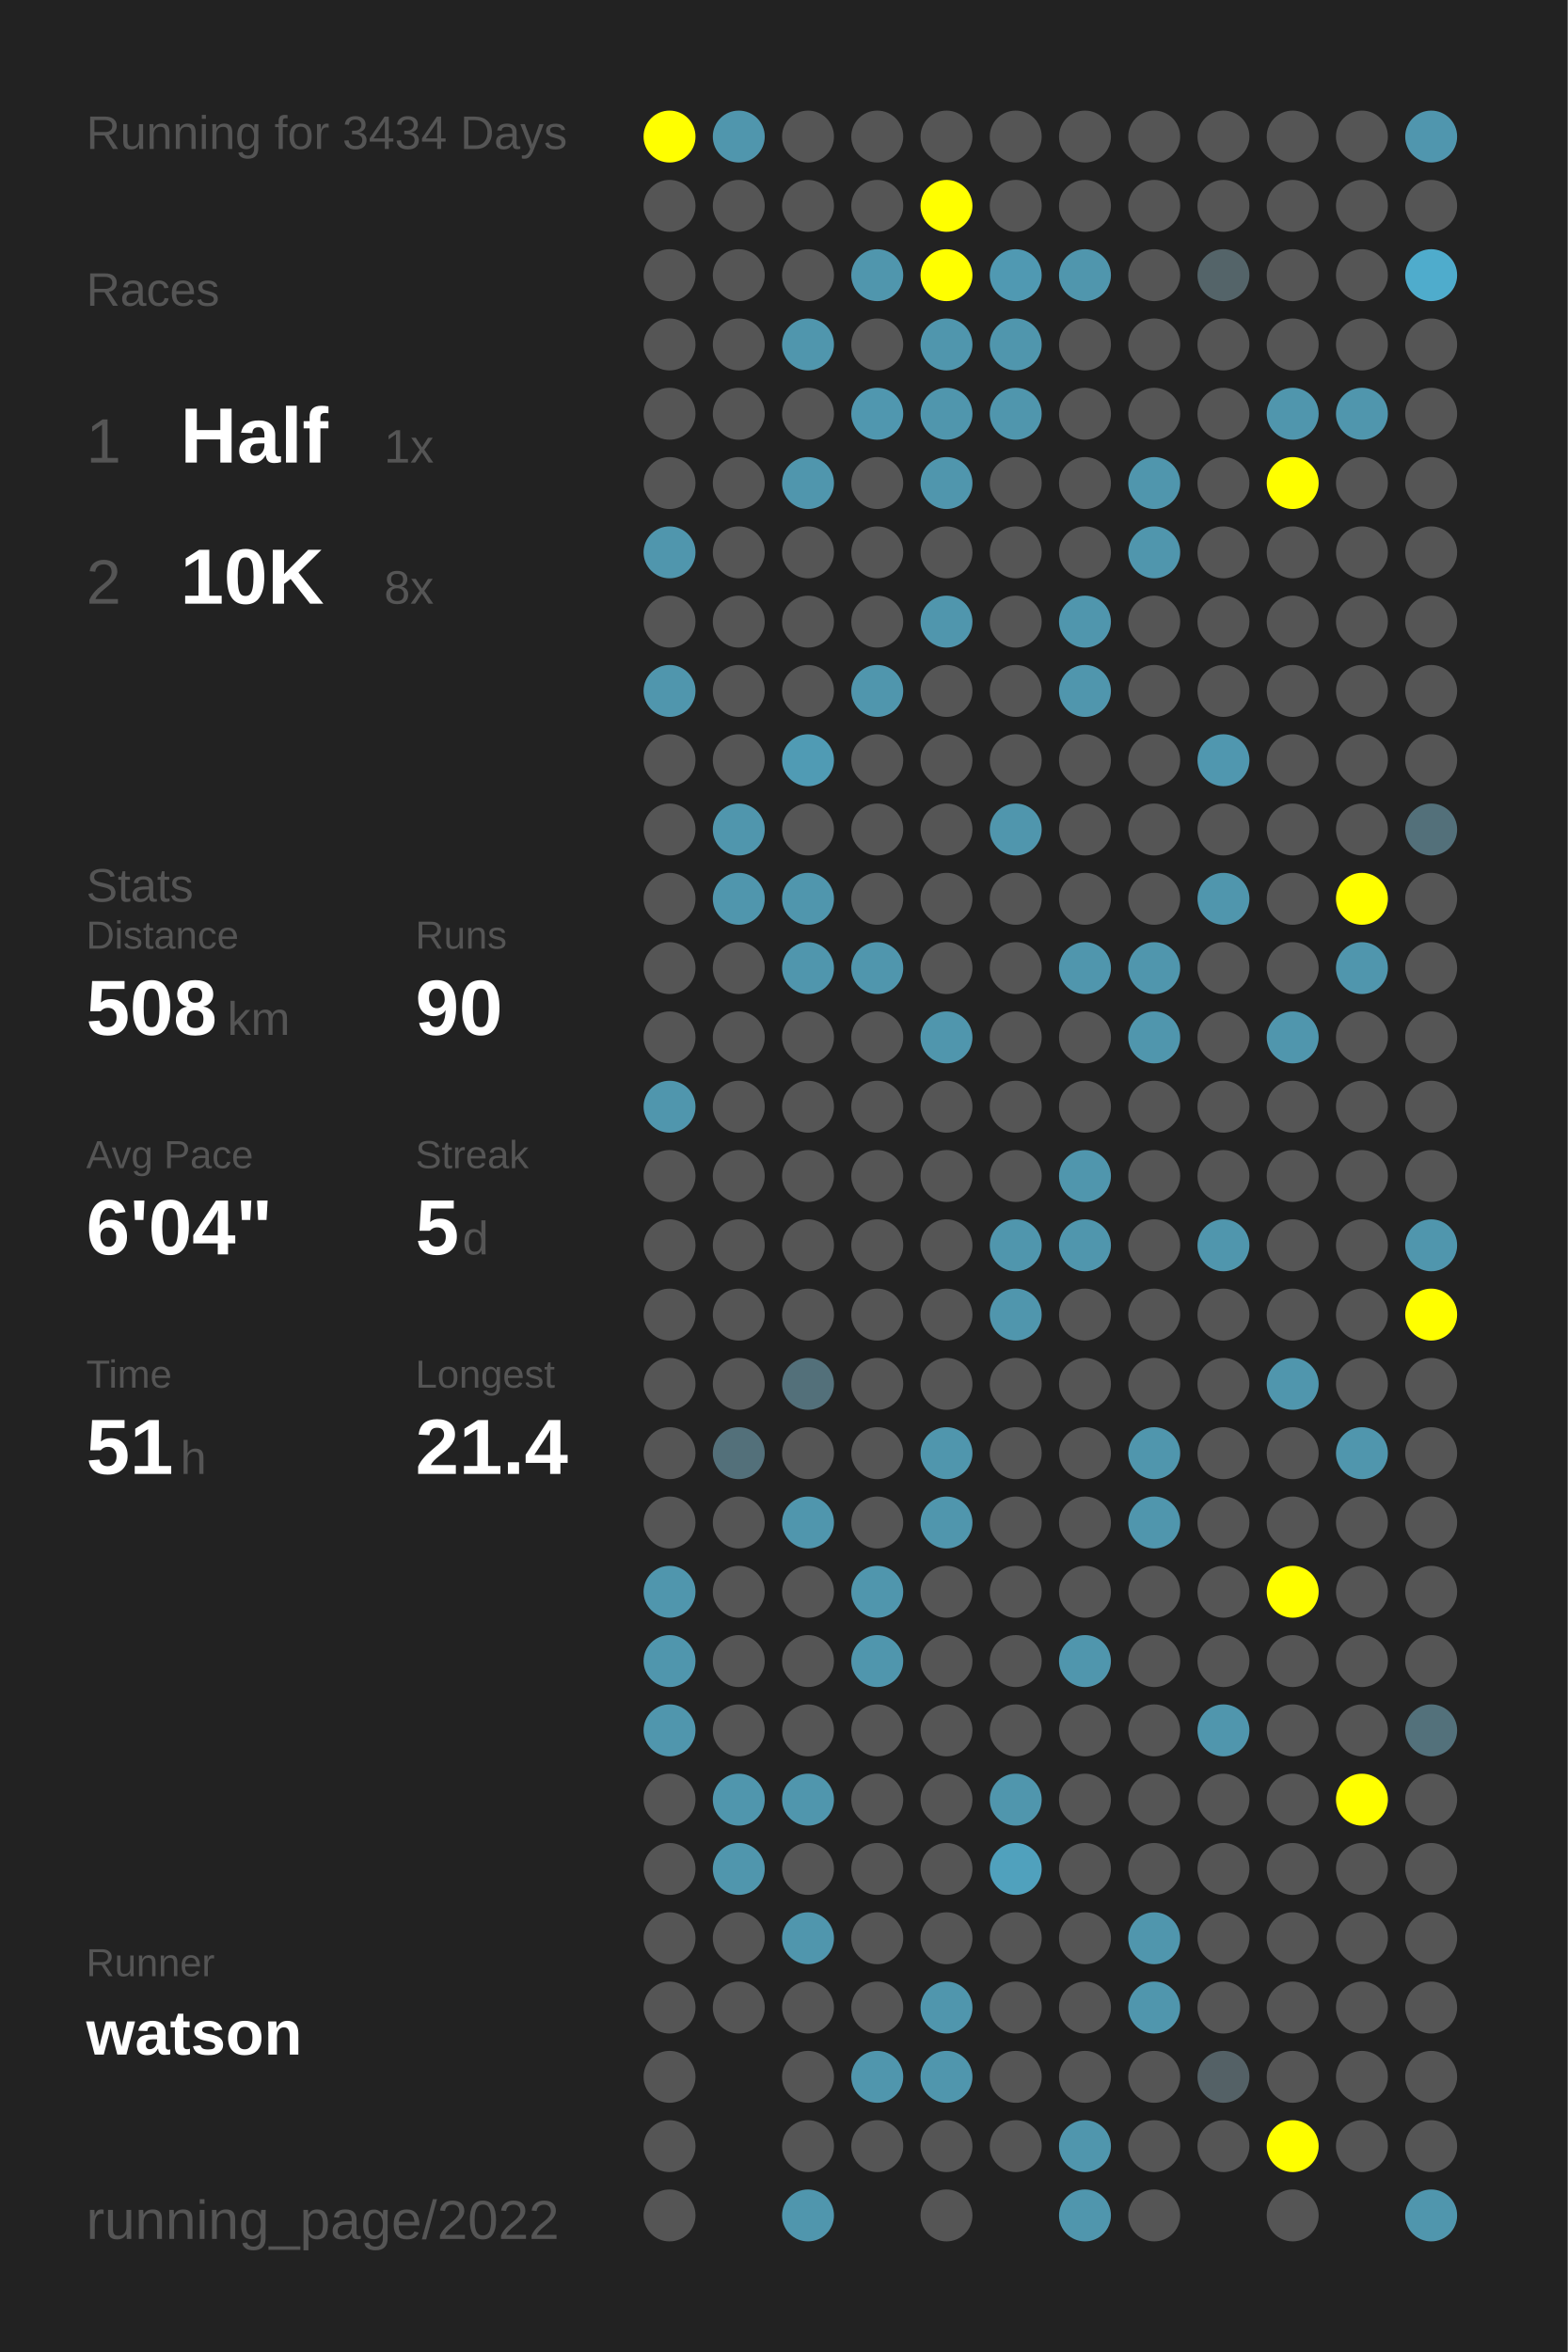
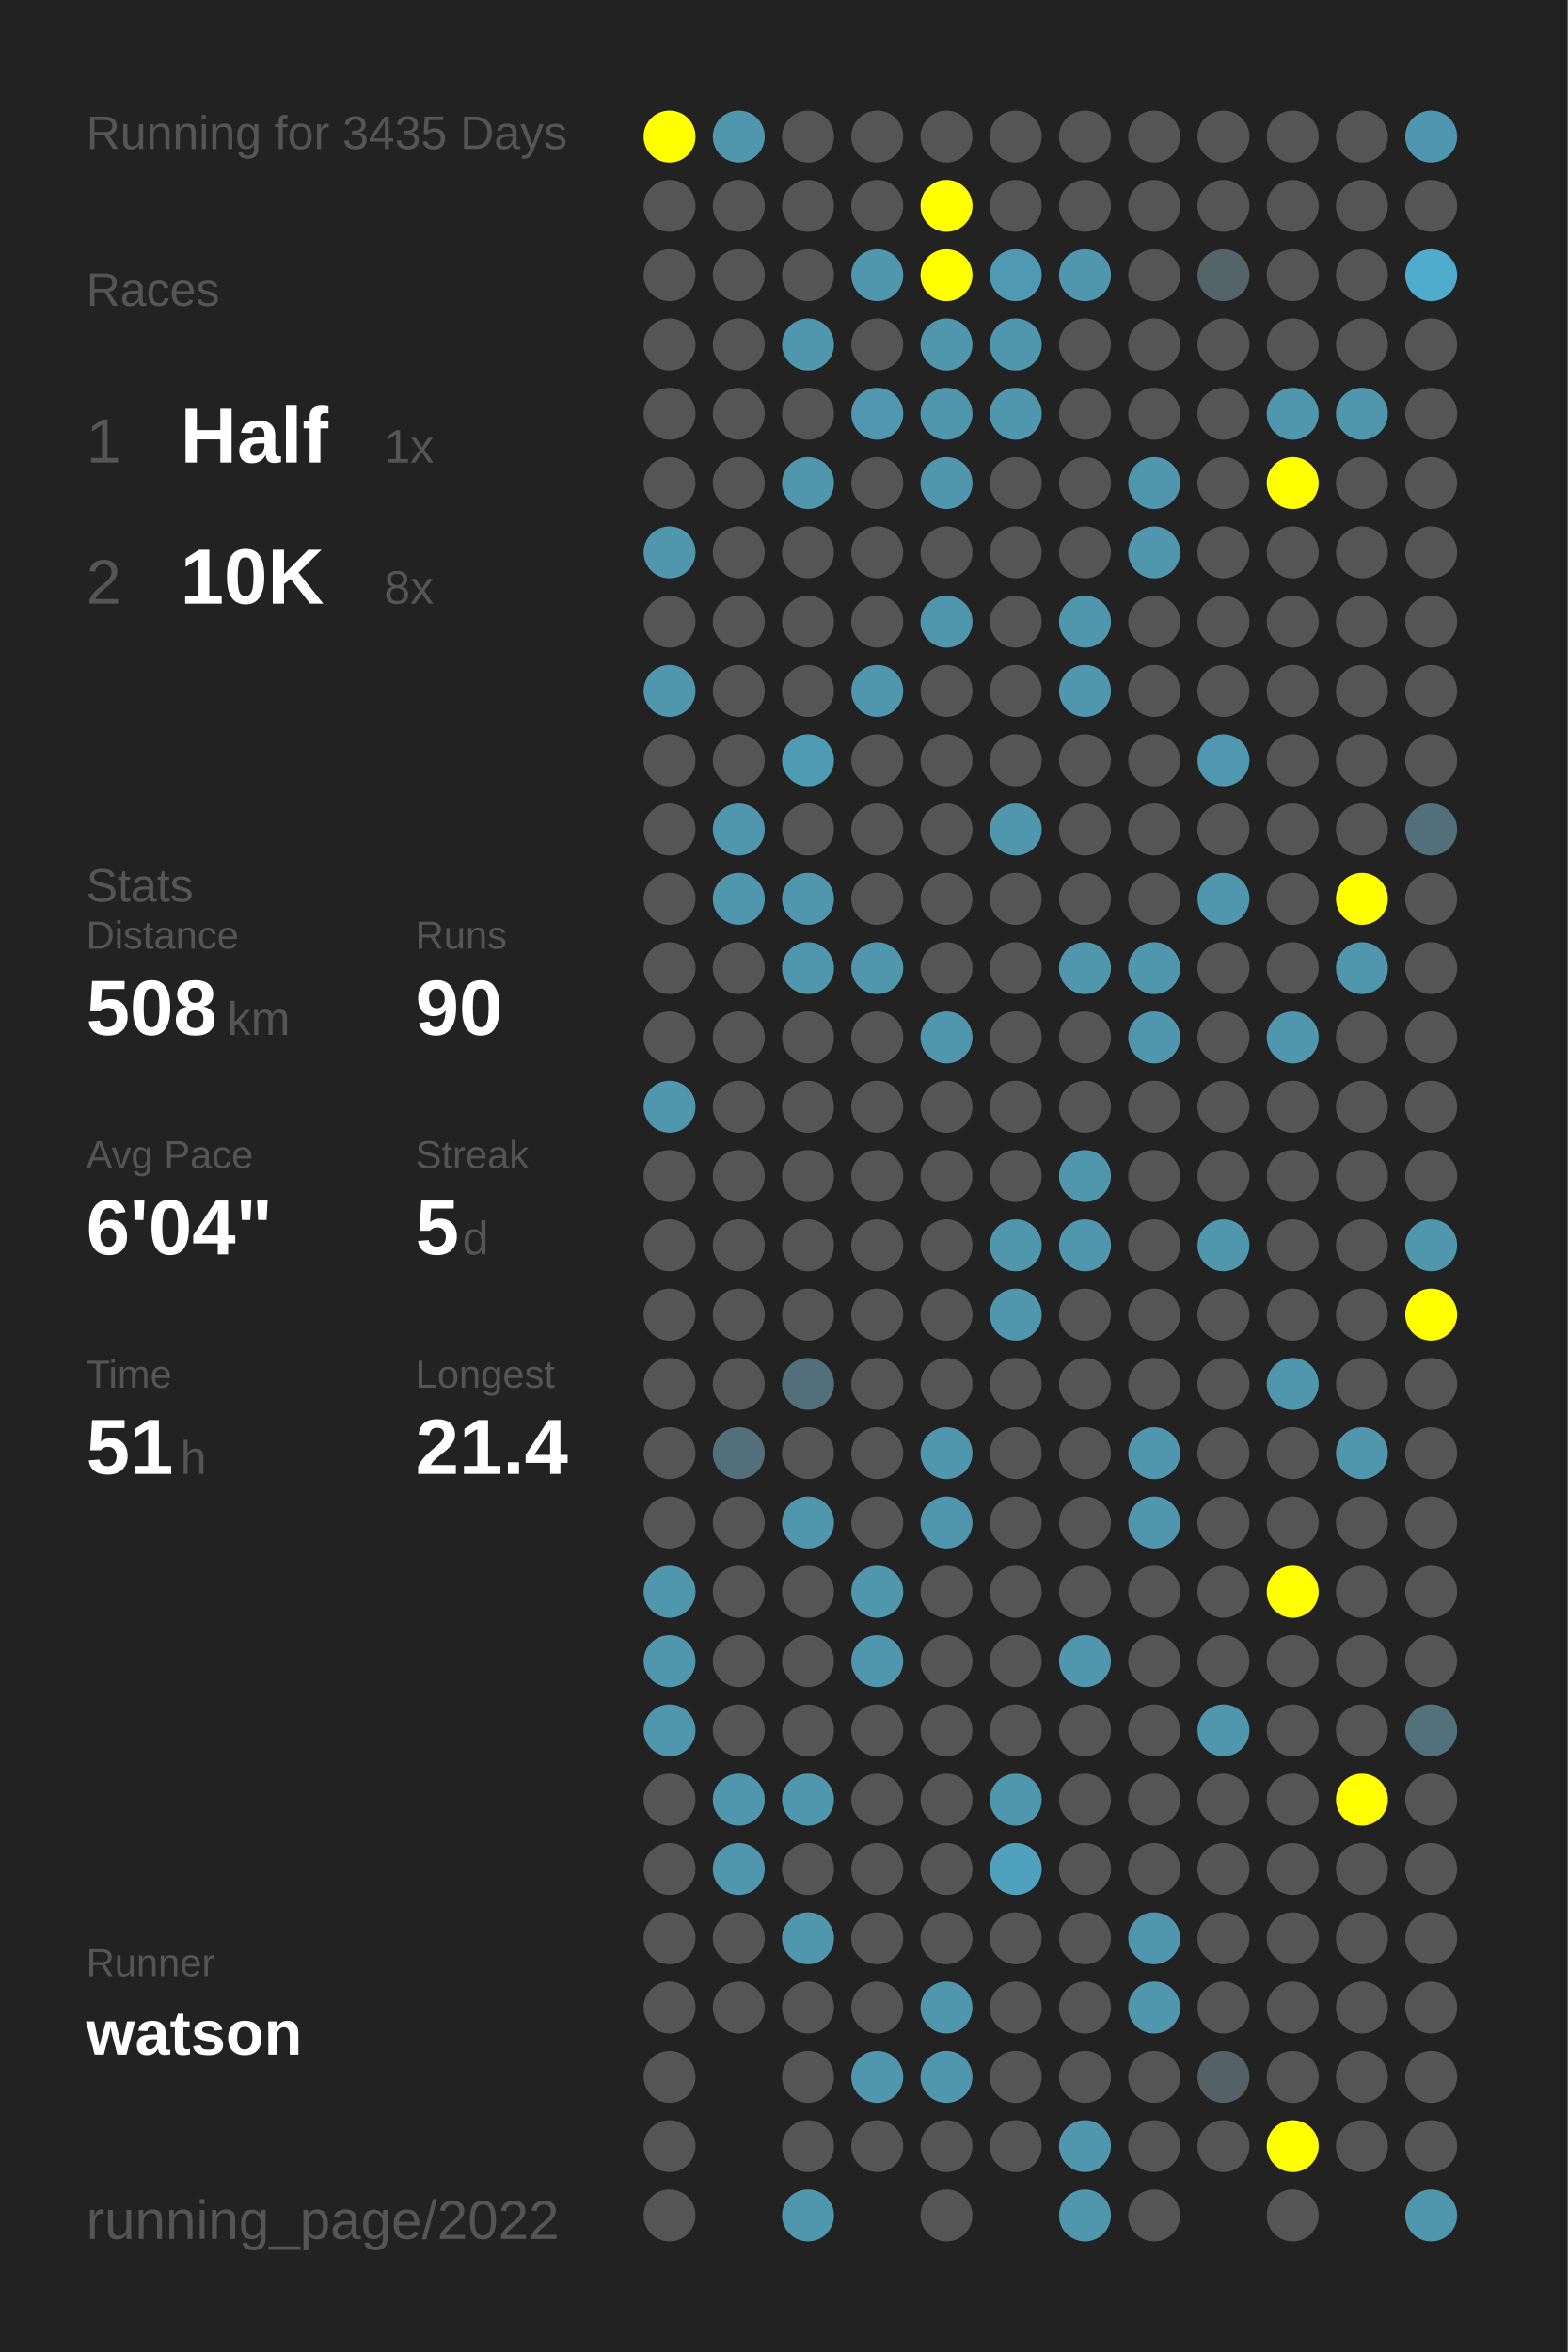
<svg xmlns="http://www.w3.org/2000/svg" baseProfile="full" height="300mm" version="1.1" viewBox="0,0,200,300" width="200mm">
  <defs />
  <rect fill="#222222" height="300" width="200" x="0" y="0" />
-   <text fill="#555555" style="font-size:6px; font-family:Arial;" x="11" y="19">Running for 3434 Days</text>
+   <text fill="#555555" style="font-size:6px; font-family:Arial;" x="11" y="19">Running for 3435 Days</text>
  <text fill="#555555" style="font-size:6px; font-family:Arial;" x="11" y="39">Races</text>
  <text fill="#555555" style="font-size:8px; font-family:Arial;" x="11" y="59">1</text>
  <text fill="#FFFFFF" style="font-size:10px; font-family:Arial; font-weight:bold;" x="23" y="59">Half</text>
  <text fill="#555555" style="font-size:6px; font-family:Arial;" x="49" y="59">1x</text>
  <text fill="#555555" style="font-size:8px; font-family:Arial;" x="11" y="77">2</text>
  <text fill="#FFFFFF" style="font-size:10px; font-family:Arial; font-weight:bold;" x="23" y="77">10K</text>
  <text fill="#555555" style="font-size:6px; font-family:Arial;" x="49" y="77">8x</text>
  <text fill="#555555" style="font-size:6px; font-family:Arial;" x="11" y="115">Stats</text>
  <text fill="#555555" style="font-size:5px; font-family:Arial;" x="11" y="121">Distance</text>
  <text fill="#FFFFFF" style="font-size:10px; font-family:Arial; font-weight:bold;" x="11" y="132">508</text>
  <text fill="#555555" style="font-size:6px; font-family:Arial;" x="29" y="132">km</text>
  <text fill="#555555" style="font-size:5px; font-family:Arial;" x="53" y="121">Runs</text>
  <text fill="#FFFFFF" style="font-size:10px; font-family:Arial; font-weight:bold;" x="53" y="132">90</text>
  <text fill="#555555" style="font-size:5px; font-family:Arial;" x="11" y="149">Avg Pace</text>
  <text fill="#FFFFFF" style="font-size:10px; font-family:Arial; font-weight:bold;" x="11" y="160">6'04"</text>
  <text fill="#555555" style="font-size:5px; font-family:Arial;" x="53" y="149">Streak</text>
  <text fill="#FFFFFF" style="font-size:10px; font-family:Arial; font-weight:bold;" x="53" y="160">5</text>
  <text fill="#555555" style="font-size:6px; font-family:Arial;" x="59" y="160">d</text>
  <text fill="#555555" style="font-size:5px; font-family:Arial;" x="11" y="177">Time</text>
  <text fill="#FFFFFF" style="font-size:10px; font-family:Arial; font-weight:bold;" x="11" y="188">51</text>
  <text fill="#555555" style="font-size:6px; font-family:Arial;" x="23" y="188">h</text>
  <text fill="#555555" style="font-size:5px; font-family:Arial;" x="53" y="177">Longest</text>
  <text fill="#FFFFFF" style="font-size:10px; font-family:Arial; font-weight:bold;" x="53" y="188">21.4</text>
  <text fill="#555555" style="font-size:5px; font-family:Arial;" x="11" y="252.065">Runner</text>
  <text fill="#FFFFFF" style="font-size:8px; font-family:Arial; font-weight:bold;" x="11" y="262.065">watson</text>
  <text fill="#555555" style="font-size:7px; font-family:Arial;" x="11" y="285.581">running_page/2022</text>
  <circle cx="85.417" cy="17.419" fill="#FFFF00" r="3.312" />
  <circle cx="85.417" cy="26.258" fill="#555555" r="3.312" />
  <circle cx="85.417" cy="35.097" fill="#555555" r="3.312" />
  <circle cx="85.417" cy="43.935" fill="#555555" r="3.312" />
  <circle cx="85.417" cy="52.774" fill="#555555" r="3.312" />
  <circle cx="85.417" cy="61.613" fill="#555555" r="3.312" />
  <circle cx="85.417" cy="70.452" fill="#5096ad" r="3.312" />
  <circle cx="85.417" cy="79.29" fill="#555555" r="3.312" />
  <circle cx="85.417" cy="88.129" fill="#5096ad" r="3.312" />
  <circle cx="85.417" cy="96.968" fill="#555555" r="3.312" />
  <circle cx="85.417" cy="105.806" fill="#555555" r="3.312" />
  <circle cx="85.417" cy="114.645" fill="#555555" r="3.312" />
  <circle cx="85.417" cy="123.484" fill="#555555" r="3.312" />
  <circle cx="85.417" cy="132.323" fill="#555555" r="3.312" />
  <circle cx="85.417" cy="141.161" fill="#5096ad" r="3.312" />
  <circle cx="85.417" cy="150" fill="#555555" r="3.312" />
  <circle cx="85.417" cy="158.839" fill="#555555" r="3.312" />
  <circle cx="85.417" cy="167.677" fill="#555555" r="3.312" />
  <circle cx="85.417" cy="176.516" fill="#555555" r="3.312" />
  <circle cx="85.417" cy="185.355" fill="#555555" r="3.312" />
  <circle cx="85.417" cy="194.194" fill="#555555" r="3.312" />
  <circle cx="85.417" cy="203.032" fill="#5096ad" r="3.312" />
  <circle cx="85.417" cy="211.871" fill="#5096ad" r="3.312" />
  <circle cx="85.417" cy="220.71" fill="#5096ad" r="3.312" />
  <circle cx="85.417" cy="229.548" fill="#555555" r="3.312" />
  <circle cx="85.417" cy="238.387" fill="#555555" r="3.312" />
  <circle cx="85.417" cy="247.226" fill="#555555" r="3.312" />
  <circle cx="85.417" cy="256.065" fill="#555555" r="3.312" />
  <circle cx="85.417" cy="264.903" fill="#555555" r="3.312" />
  <circle cx="85.417" cy="273.742" fill="#555555" r="3.312" />
  <circle cx="85.417" cy="282.581" fill="#555555" r="3.312" />
  <circle cx="94.25" cy="17.419" fill="#5096ad" r="3.312" />
  <circle cx="94.25" cy="26.258" fill="#555555" r="3.312" />
  <circle cx="94.25" cy="35.097" fill="#555555" r="3.312" />
  <circle cx="94.25" cy="43.935" fill="#555555" r="3.312" />
  <circle cx="94.25" cy="52.774" fill="#555555" r="3.312" />
  <circle cx="94.25" cy="61.613" fill="#555555" r="3.312" />
  <circle cx="94.25" cy="70.452" fill="#555555" r="3.312" />
  <circle cx="94.25" cy="79.29" fill="#555555" r="3.312" />
  <circle cx="94.25" cy="88.129" fill="#555555" r="3.312" />
  <circle cx="94.25" cy="96.968" fill="#555555" r="3.312" />
  <circle cx="94.25" cy="105.806" fill="#5096ad" r="3.312" />
  <circle cx="94.25" cy="114.645" fill="#5096ad" r="3.312" />
  <circle cx="94.25" cy="123.484" fill="#555555" r="3.312" />
  <circle cx="94.25" cy="132.323" fill="#555555" r="3.312" />
  <circle cx="94.25" cy="141.161" fill="#555555" r="3.312" />
  <circle cx="94.25" cy="150" fill="#555555" r="3.312" />
  <circle cx="94.25" cy="158.839" fill="#555555" r="3.312" />
  <circle cx="94.25" cy="167.677" fill="#555555" r="3.312" />
  <circle cx="94.25" cy="176.516" fill="#555555" r="3.312" />
  <circle cx="94.25" cy="185.355" fill="#53707a" r="3.312" />
  <circle cx="94.25" cy="194.194" fill="#555555" r="3.312" />
  <circle cx="94.25" cy="203.032" fill="#555555" r="3.312" />
  <circle cx="94.25" cy="211.871" fill="#555555" r="3.312" />
  <circle cx="94.25" cy="220.71" fill="#555555" r="3.312" />
  <circle cx="94.25" cy="229.548" fill="#5096ad" r="3.312" />
  <circle cx="94.25" cy="238.387" fill="#5096ad" r="3.312" />
  <circle cx="94.25" cy="247.226" fill="#555555" r="3.312" />
  <circle cx="94.25" cy="256.065" fill="#555555" r="3.312" />
  <circle cx="103.083" cy="17.419" fill="#555555" r="3.312" />
  <circle cx="103.083" cy="26.258" fill="#555555" r="3.312" />
  <circle cx="103.083" cy="35.097" fill="#555555" r="3.312" />
  <circle cx="103.083" cy="43.935" fill="#5096ad" r="3.312" />
  <circle cx="103.083" cy="52.774" fill="#555555" r="3.312" />
  <circle cx="103.083" cy="61.613" fill="#5096ad" r="3.312" />
  <circle cx="103.083" cy="70.452" fill="#555555" r="3.312" />
  <circle cx="103.083" cy="79.29" fill="#555555" r="3.312" />
  <circle cx="103.083" cy="88.129" fill="#555555" r="3.312" />
  <circle cx="103.083" cy="96.968" fill="#509bb4" r="3.312" />
  <circle cx="103.083" cy="105.806" fill="#555555" r="3.312" />
  <circle cx="103.083" cy="114.645" fill="#5096ad" r="3.312" />
  <circle cx="103.083" cy="123.484" fill="#5096ad" r="3.312" />
  <circle cx="103.083" cy="132.323" fill="#555555" r="3.312" />
  <circle cx="103.083" cy="141.161" fill="#555555" r="3.312" />
  <circle cx="103.083" cy="150" fill="#555555" r="3.312" />
  <circle cx="103.083" cy="158.839" fill="#555555" r="3.312" />
  <circle cx="103.083" cy="167.677" fill="#555555" r="3.312" />
  <circle cx="103.083" cy="176.516" fill="#53707a" r="3.312" />
  <circle cx="103.083" cy="185.355" fill="#555555" r="3.312" />
  <circle cx="103.083" cy="194.194" fill="#5096ad" r="3.312" />
  <circle cx="103.083" cy="203.032" fill="#555555" r="3.312" />
  <circle cx="103.083" cy="211.871" fill="#555555" r="3.312" />
  <circle cx="103.083" cy="220.71" fill="#555555" r="3.312" />
  <circle cx="103.083" cy="229.548" fill="#5096ad" r="3.312" />
  <circle cx="103.083" cy="238.387" fill="#555555" r="3.312" />
  <circle cx="103.083" cy="247.226" fill="#5096ad" r="3.312" />
  <circle cx="103.083" cy="256.065" fill="#555555" r="3.312" />
  <circle cx="103.083" cy="264.903" fill="#555555" r="3.312" />
  <circle cx="103.083" cy="273.742" fill="#555555" r="3.312" />
  <circle cx="103.083" cy="282.581" fill="#5096ad" r="3.312" />
  <circle cx="111.917" cy="17.419" fill="#555555" r="3.312" />
  <circle cx="111.917" cy="26.258" fill="#555555" r="3.312" />
  <circle cx="111.917" cy="35.097" fill="#5096ad" r="3.312" />
  <circle cx="111.917" cy="43.935" fill="#555555" r="3.312" />
  <circle cx="111.917" cy="52.774" fill="#5097af" r="3.312" />
  <circle cx="111.917" cy="61.613" fill="#555555" r="3.312" />
  <circle cx="111.917" cy="70.452" fill="#555555" r="3.312" />
  <circle cx="111.917" cy="79.29" fill="#555555" r="3.312" />
  <circle cx="111.917" cy="88.129" fill="#5096ad" r="3.312" />
  <circle cx="111.917" cy="96.968" fill="#555555" r="3.312" />
  <circle cx="111.917" cy="105.806" fill="#555555" r="3.312" />
  <circle cx="111.917" cy="114.645" fill="#555555" r="3.312" />
  <circle cx="111.917" cy="123.484" fill="#5096ad" r="3.312" />
  <circle cx="111.917" cy="132.323" fill="#555555" r="3.312" />
  <circle cx="111.917" cy="141.161" fill="#555555" r="3.312" />
  <circle cx="111.917" cy="150" fill="#555555" r="3.312" />
  <circle cx="111.917" cy="158.839" fill="#555555" r="3.312" />
  <circle cx="111.917" cy="167.677" fill="#555555" r="3.312" />
  <circle cx="111.917" cy="176.516" fill="#555555" r="3.312" />
  <circle cx="111.917" cy="185.355" fill="#555555" r="3.312" />
  <circle cx="111.917" cy="194.194" fill="#555555" r="3.312" />
  <circle cx="111.917" cy="203.032" fill="#5096ad" r="3.312" />
  <circle cx="111.917" cy="211.871" fill="#5096ad" r="3.312" />
  <circle cx="111.917" cy="220.71" fill="#555555" r="3.312" />
  <circle cx="111.917" cy="229.548" fill="#555555" r="3.312" />
  <circle cx="111.917" cy="238.387" fill="#555555" r="3.312" />
  <circle cx="111.917" cy="247.226" fill="#555555" r="3.312" />
  <circle cx="111.917" cy="256.065" fill="#555555" r="3.312" />
  <circle cx="111.917" cy="264.903" fill="#5096ad" r="3.312" />
  <circle cx="111.917" cy="273.742" fill="#555555" r="3.312" />
  <circle cx="120.75" cy="17.419" fill="#555555" r="3.312" />
  <circle cx="120.75" cy="26.258" fill="#FFFF00" r="3.312" />
  <circle cx="120.75" cy="35.097" fill="#FFFF00" r="3.312" />
  <circle cx="120.75" cy="43.935" fill="#5096ad" r="3.312" />
  <circle cx="120.75" cy="52.774" fill="#5096ad" r="3.312" />
  <circle cx="120.75" cy="61.613" fill="#5096ad" r="3.312" />
  <circle cx="120.75" cy="70.452" fill="#555555" r="3.312" />
  <circle cx="120.75" cy="79.29" fill="#5096ad" r="3.312" />
  <circle cx="120.75" cy="88.129" fill="#555555" r="3.312" />
  <circle cx="120.75" cy="96.968" fill="#555555" r="3.312" />
  <circle cx="120.75" cy="105.806" fill="#555555" r="3.312" />
  <circle cx="120.75" cy="114.645" fill="#555555" r="3.312" />
  <circle cx="120.75" cy="123.484" fill="#555555" r="3.312" />
  <circle cx="120.75" cy="132.323" fill="#5096ad" r="3.312" />
  <circle cx="120.75" cy="141.161" fill="#555555" r="3.312" />
  <circle cx="120.75" cy="150" fill="#555555" r="3.312" />
  <circle cx="120.75" cy="158.839" fill="#555555" r="3.312" />
  <circle cx="120.75" cy="167.677" fill="#555555" r="3.312" />
  <circle cx="120.75" cy="176.516" fill="#555555" r="3.312" />
  <circle cx="120.75" cy="185.355" fill="#5096ad" r="3.312" />
  <circle cx="120.75" cy="194.194" fill="#5096ad" r="3.312" />
  <circle cx="120.75" cy="203.032" fill="#555555" r="3.312" />
  <circle cx="120.75" cy="211.871" fill="#555555" r="3.312" />
  <circle cx="120.75" cy="220.71" fill="#555555" r="3.312" />
  <circle cx="120.75" cy="229.548" fill="#555555" r="3.312" />
  <circle cx="120.75" cy="238.387" fill="#555555" r="3.312" />
  <circle cx="120.75" cy="247.226" fill="#555555" r="3.312" />
  <circle cx="120.75" cy="256.065" fill="#5096ad" r="3.312" />
  <circle cx="120.75" cy="264.903" fill="#5096ad" r="3.312" />
  <circle cx="120.75" cy="273.742" fill="#555555" r="3.312" />
  <circle cx="120.75" cy="282.581" fill="#555555" r="3.312" />
  <circle cx="129.583" cy="17.419" fill="#555555" r="3.312" />
  <circle cx="129.583" cy="26.258" fill="#555555" r="3.312" />
  <circle cx="129.583" cy="35.097" fill="#5099b2" r="3.312" />
  <circle cx="129.583" cy="43.935" fill="#5096ad" r="3.312" />
  <circle cx="129.583" cy="52.774" fill="#5096ad" r="3.312" />
  <circle cx="129.583" cy="61.613" fill="#555555" r="3.312" />
  <circle cx="129.583" cy="70.452" fill="#555555" r="3.312" />
  <circle cx="129.583" cy="79.29" fill="#555555" r="3.312" />
  <circle cx="129.583" cy="88.129" fill="#555555" r="3.312" />
  <circle cx="129.583" cy="96.968" fill="#555555" r="3.312" />
  <circle cx="129.583" cy="105.806" fill="#5096ad" r="3.312" />
  <circle cx="129.583" cy="114.645" fill="#555555" r="3.312" />
  <circle cx="129.583" cy="123.484" fill="#555555" r="3.312" />
  <circle cx="129.583" cy="132.323" fill="#555555" r="3.312" />
  <circle cx="129.583" cy="141.161" fill="#555555" r="3.312" />
  <circle cx="129.583" cy="150" fill="#555555" r="3.312" />
  <circle cx="129.583" cy="158.839" fill="#5096ad" r="3.312" />
  <circle cx="129.583" cy="167.677" fill="#5096ad" r="3.312" />
  <circle cx="129.583" cy="176.516" fill="#555555" r="3.312" />
  <circle cx="129.583" cy="185.355" fill="#555555" r="3.312" />
  <circle cx="129.583" cy="194.194" fill="#555555" r="3.312" />
  <circle cx="129.583" cy="203.032" fill="#555555" r="3.312" />
  <circle cx="129.583" cy="211.871" fill="#555555" r="3.312" />
  <circle cx="129.583" cy="220.71" fill="#555555" r="3.312" />
  <circle cx="129.583" cy="229.548" fill="#5096ad" r="3.312" />
  <circle cx="129.583" cy="238.387" fill="#50a1bd" r="3.312" />
  <circle cx="129.583" cy="247.226" fill="#555555" r="3.312" />
  <circle cx="129.583" cy="256.065" fill="#555555" r="3.312" />
  <circle cx="129.583" cy="264.903" fill="#555555" r="3.312" />
  <circle cx="129.583" cy="273.742" fill="#555555" r="3.312" />
  <circle cx="138.417" cy="17.419" fill="#555555" r="3.312" />
  <circle cx="138.417" cy="26.258" fill="#555555" r="3.312" />
  <circle cx="138.417" cy="35.097" fill="#5096ad" r="3.312" />
  <circle cx="138.417" cy="43.935" fill="#555555" r="3.312" />
  <circle cx="138.417" cy="52.774" fill="#555555" r="3.312" />
  <circle cx="138.417" cy="61.613" fill="#555555" r="3.312" />
  <circle cx="138.417" cy="70.452" fill="#555555" r="3.312" />
  <circle cx="138.417" cy="79.29" fill="#5096ad" r="3.312" />
  <circle cx="138.417" cy="88.129" fill="#5096ad" r="3.312" />
  <circle cx="138.417" cy="96.968" fill="#555555" r="3.312" />
  <circle cx="138.417" cy="105.806" fill="#555555" r="3.312" />
  <circle cx="138.417" cy="114.645" fill="#555555" r="3.312" />
  <circle cx="138.417" cy="123.484" fill="#5096ad" r="3.312" />
  <circle cx="138.417" cy="132.323" fill="#555555" r="3.312" />
  <circle cx="138.417" cy="141.161" fill="#555555" r="3.312" />
  <circle cx="138.417" cy="150" fill="#5096ad" r="3.312" />
  <circle cx="138.417" cy="158.839" fill="#5096ad" r="3.312" />
  <circle cx="138.417" cy="167.677" fill="#555555" r="3.312" />
  <circle cx="138.417" cy="176.516" fill="#555555" r="3.312" />
  <circle cx="138.417" cy="185.355" fill="#555555" r="3.312" />
  <circle cx="138.417" cy="194.194" fill="#555555" r="3.312" />
  <circle cx="138.417" cy="203.032" fill="#555555" r="3.312" />
  <circle cx="138.417" cy="211.871" fill="#5096ad" r="3.312" />
  <circle cx="138.417" cy="220.71" fill="#555555" r="3.312" />
  <circle cx="138.417" cy="229.548" fill="#555555" r="3.312" />
  <circle cx="138.417" cy="238.387" fill="#555555" r="3.312" />
  <circle cx="138.417" cy="247.226" fill="#555555" r="3.312" />
  <circle cx="138.417" cy="256.065" fill="#555555" r="3.312" />
  <circle cx="138.417" cy="264.903" fill="#555555" r="3.312" />
  <circle cx="138.417" cy="273.742" fill="#5096ad" r="3.312" />
  <circle cx="138.417" cy="282.581" fill="#5096ad" r="3.312" />
  <circle cx="147.25" cy="17.419" fill="#555555" r="3.312" />
  <circle cx="147.25" cy="26.258" fill="#555555" r="3.312" />
  <circle cx="147.25" cy="35.097" fill="#555555" r="3.312" />
  <circle cx="147.25" cy="43.935" fill="#555555" r="3.312" />
  <circle cx="147.25" cy="52.774" fill="#555555" r="3.312" />
  <circle cx="147.25" cy="61.613" fill="#5096ad" r="3.312" />
  <circle cx="147.25" cy="70.452" fill="#5096ad" r="3.312" />
  <circle cx="147.25" cy="79.29" fill="#555555" r="3.312" />
  <circle cx="147.25" cy="88.129" fill="#555555" r="3.312" />
  <circle cx="147.25" cy="96.968" fill="#555555" r="3.312" />
  <circle cx="147.25" cy="105.806" fill="#555555" r="3.312" />
  <circle cx="147.25" cy="114.645" fill="#555555" r="3.312" />
  <circle cx="147.25" cy="123.484" fill="#5096ad" r="3.312" />
  <circle cx="147.25" cy="132.323" fill="#5096ad" r="3.312" />
  <circle cx="147.25" cy="141.161" fill="#555555" r="3.312" />
  <circle cx="147.25" cy="150" fill="#555555" r="3.312" />
  <circle cx="147.25" cy="158.839" fill="#555555" r="3.312" />
  <circle cx="147.25" cy="167.677" fill="#555555" r="3.312" />
  <circle cx="147.25" cy="176.516" fill="#555555" r="3.312" />
  <circle cx="147.25" cy="185.355" fill="#5096ad" r="3.312" />
  <circle cx="147.25" cy="194.194" fill="#5096ad" r="3.312" />
  <circle cx="147.25" cy="203.032" fill="#555555" r="3.312" />
  <circle cx="147.25" cy="211.871" fill="#555555" r="3.312" />
  <circle cx="147.25" cy="220.71" fill="#555555" r="3.312" />
  <circle cx="147.25" cy="229.548" fill="#555555" r="3.312" />
  <circle cx="147.25" cy="238.387" fill="#555555" r="3.312" />
  <circle cx="147.25" cy="247.226" fill="#5096ad" r="3.312" />
  <circle cx="147.25" cy="256.065" fill="#5096ad" r="3.312" />
  <circle cx="147.25" cy="264.903" fill="#555555" r="3.312" />
  <circle cx="147.25" cy="273.742" fill="#555555" r="3.312" />
  <circle cx="147.25" cy="282.581" fill="#555555" r="3.312" />
  <circle cx="156.083" cy="17.419" fill="#555555" r="3.312" />
  <circle cx="156.083" cy="26.258" fill="#555555" r="3.312" />
  <circle cx="156.083" cy="35.097" fill="#546469" r="3.312" />
  <circle cx="156.083" cy="43.935" fill="#555555" r="3.312" />
  <circle cx="156.083" cy="52.774" fill="#555555" r="3.312" />
  <circle cx="156.083" cy="61.613" fill="#555555" r="3.312" />
  <circle cx="156.083" cy="70.452" fill="#555555" r="3.312" />
  <circle cx="156.083" cy="79.29" fill="#555555" r="3.312" />
  <circle cx="156.083" cy="88.129" fill="#555555" r="3.312" />
  <circle cx="156.083" cy="96.968" fill="#5097af" r="3.312" />
  <circle cx="156.083" cy="105.806" fill="#555555" r="3.312" />
  <circle cx="156.083" cy="114.645" fill="#5096ad" r="3.312" />
  <circle cx="156.083" cy="123.484" fill="#555555" r="3.312" />
  <circle cx="156.083" cy="132.323" fill="#555555" r="3.312" />
  <circle cx="156.083" cy="141.161" fill="#555555" r="3.312" />
  <circle cx="156.083" cy="150" fill="#555555" r="3.312" />
  <circle cx="156.083" cy="158.839" fill="#5096ad" r="3.312" />
  <circle cx="156.083" cy="167.677" fill="#555555" r="3.312" />
  <circle cx="156.083" cy="176.516" fill="#555555" r="3.312" />
  <circle cx="156.083" cy="185.355" fill="#555555" r="3.312" />
  <circle cx="156.083" cy="194.194" fill="#555555" r="3.312" />
  <circle cx="156.083" cy="203.032" fill="#555555" r="3.312" />
  <circle cx="156.083" cy="211.871" fill="#555555" r="3.312" />
  <circle cx="156.083" cy="220.71" fill="#5096ad" r="3.312" />
  <circle cx="156.083" cy="229.548" fill="#555555" r="3.312" />
  <circle cx="156.083" cy="238.387" fill="#555555" r="3.312" />
  <circle cx="156.083" cy="247.226" fill="#555555" r="3.312" />
  <circle cx="156.083" cy="256.065" fill="#555555" r="3.312" />
  <circle cx="156.083" cy="264.903" fill="#546166" r="3.312" />
  <circle cx="156.083" cy="273.742" fill="#555555" r="3.312" />
  <circle cx="164.917" cy="17.419" fill="#555555" r="3.312" />
  <circle cx="164.917" cy="26.258" fill="#555555" r="3.312" />
  <circle cx="164.917" cy="35.097" fill="#555555" r="3.312" />
  <circle cx="164.917" cy="43.935" fill="#555555" r="3.312" />
  <circle cx="164.917" cy="52.774" fill="#5096ad" r="3.312" />
  <circle cx="164.917" cy="61.613" fill="#FFFF00" r="3.312" />
  <circle cx="164.917" cy="70.452" fill="#555555" r="3.312" />
  <circle cx="164.917" cy="79.29" fill="#555555" r="3.312" />
  <circle cx="164.917" cy="88.129" fill="#555555" r="3.312" />
  <circle cx="164.917" cy="96.968" fill="#555555" r="3.312" />
  <circle cx="164.917" cy="105.806" fill="#555555" r="3.312" />
  <circle cx="164.917" cy="114.645" fill="#555555" r="3.312" />
  <circle cx="164.917" cy="123.484" fill="#555555" r="3.312" />
  <circle cx="164.917" cy="132.323" fill="#5096ad" r="3.312" />
  <circle cx="164.917" cy="141.161" fill="#555555" r="3.312" />
  <circle cx="164.917" cy="150" fill="#555555" r="3.312" />
  <circle cx="164.917" cy="158.839" fill="#555555" r="3.312" />
  <circle cx="164.917" cy="167.677" fill="#555555" r="3.312" />
  <circle cx="164.917" cy="176.516" fill="#5096ad" r="3.312" />
  <circle cx="164.917" cy="185.355" fill="#555555" r="3.312" />
  <circle cx="164.917" cy="194.194" fill="#555555" r="3.312" />
  <circle cx="164.917" cy="203.032" fill="#FFFF00" r="3.312" />
  <circle cx="164.917" cy="211.871" fill="#555555" r="3.312" />
  <circle cx="164.917" cy="220.71" fill="#555555" r="3.312" />
  <circle cx="164.917" cy="229.548" fill="#555555" r="3.312" />
  <circle cx="164.917" cy="238.387" fill="#555555" r="3.312" />
  <circle cx="164.917" cy="247.226" fill="#555555" r="3.312" />
  <circle cx="164.917" cy="256.065" fill="#555555" r="3.312" />
  <circle cx="164.917" cy="264.903" fill="#555555" r="3.312" />
  <circle cx="164.917" cy="273.742" fill="#FFFF00" r="3.312" />
  <circle cx="164.917" cy="282.581" fill="#555555" r="3.312" />
  <circle cx="173.75" cy="17.419" fill="#555555" r="3.312" />
  <circle cx="173.75" cy="26.258" fill="#555555" r="3.312" />
  <circle cx="173.75" cy="35.097" fill="#555555" r="3.312" />
  <circle cx="173.75" cy="43.935" fill="#555555" r="3.312" />
  <circle cx="173.75" cy="52.774" fill="#5096ad" r="3.312" />
  <circle cx="173.75" cy="61.613" fill="#555555" r="3.312" />
  <circle cx="173.75" cy="70.452" fill="#555555" r="3.312" />
  <circle cx="173.75" cy="79.29" fill="#555555" r="3.312" />
  <circle cx="173.75" cy="88.129" fill="#555555" r="3.312" />
  <circle cx="173.75" cy="96.968" fill="#555555" r="3.312" />
  <circle cx="173.75" cy="105.806" fill="#555555" r="3.312" />
  <circle cx="173.75" cy="114.645" fill="#FFFF00" r="3.312" />
  <circle cx="173.75" cy="123.484" fill="#5096ad" r="3.312" />
  <circle cx="173.75" cy="132.323" fill="#555555" r="3.312" />
  <circle cx="173.75" cy="141.161" fill="#555555" r="3.312" />
  <circle cx="173.75" cy="150" fill="#555555" r="3.312" />
  <circle cx="173.75" cy="158.839" fill="#555555" r="3.312" />
  <circle cx="173.75" cy="167.677" fill="#555555" r="3.312" />
  <circle cx="173.75" cy="176.516" fill="#555555" r="3.312" />
  <circle cx="173.75" cy="185.355" fill="#5096ad" r="3.312" />
  <circle cx="173.75" cy="194.194" fill="#555555" r="3.312" />
  <circle cx="173.75" cy="203.032" fill="#555555" r="3.312" />
  <circle cx="173.75" cy="211.871" fill="#555555" r="3.312" />
  <circle cx="173.75" cy="220.71" fill="#555555" r="3.312" />
  <circle cx="173.75" cy="229.548" fill="#FFFF00" r="3.312" />
  <circle cx="173.75" cy="238.387" fill="#555555" r="3.312" />
  <circle cx="173.75" cy="247.226" fill="#555555" r="3.312" />
  <circle cx="173.75" cy="256.065" fill="#555555" r="3.312" />
  <circle cx="173.75" cy="264.903" fill="#555555" r="3.312" />
  <circle cx="173.75" cy="273.742" fill="#555555" r="3.312" />
  <circle cx="182.583" cy="17.419" fill="#5096ae" r="3.312" />
  <circle cx="182.583" cy="26.258" fill="#555555" r="3.312" />
  <circle cx="182.583" cy="35.097" fill="#4faccc" r="3.312" />
  <circle cx="182.583" cy="43.935" fill="#555555" r="3.312" />
  <circle cx="182.583" cy="52.774" fill="#555555" r="3.312" />
  <circle cx="182.583" cy="61.613" fill="#555555" r="3.312" />
  <circle cx="182.583" cy="70.452" fill="#555555" r="3.312" />
  <circle cx="182.583" cy="79.29" fill="#555555" r="3.312" />
  <circle cx="182.583" cy="88.129" fill="#555555" r="3.312" />
  <circle cx="182.583" cy="96.968" fill="#555555" r="3.312" />
  <circle cx="182.583" cy="105.806" fill="#53707a" r="3.312" />
  <circle cx="182.583" cy="114.645" fill="#555555" r="3.312" />
  <circle cx="182.583" cy="123.484" fill="#555555" r="3.312" />
  <circle cx="182.583" cy="132.323" fill="#555555" r="3.312" />
  <circle cx="182.583" cy="141.161" fill="#555555" r="3.312" />
  <circle cx="182.583" cy="150" fill="#555555" r="3.312" />
  <circle cx="182.583" cy="158.839" fill="#5096ad" r="3.312" />
  <circle cx="182.583" cy="167.677" fill="#FFFF00" r="3.312" />
  <circle cx="182.583" cy="176.516" fill="#555555" r="3.312" />
  <circle cx="182.583" cy="185.355" fill="#555555" r="3.312" />
  <circle cx="182.583" cy="194.194" fill="#555555" r="3.312" />
  <circle cx="182.583" cy="203.032" fill="#555555" r="3.312" />
  <circle cx="182.583" cy="211.871" fill="#555555" r="3.312" />
  <circle cx="182.583" cy="220.71" fill="#53717b" r="3.312" />
  <circle cx="182.583" cy="229.548" fill="#555555" r="3.312" />
  <circle cx="182.583" cy="238.387" fill="#555555" r="3.312" />
  <circle cx="182.583" cy="247.226" fill="#555555" r="3.312" />
  <circle cx="182.583" cy="256.065" fill="#555555" r="3.312" />
  <circle cx="182.583" cy="264.903" fill="#555555" r="3.312" />
  <circle cx="182.583" cy="273.742" fill="#555555" r="3.312" />
  <circle cx="182.583" cy="282.581" fill="#5096ad" r="3.312" />
</svg>
